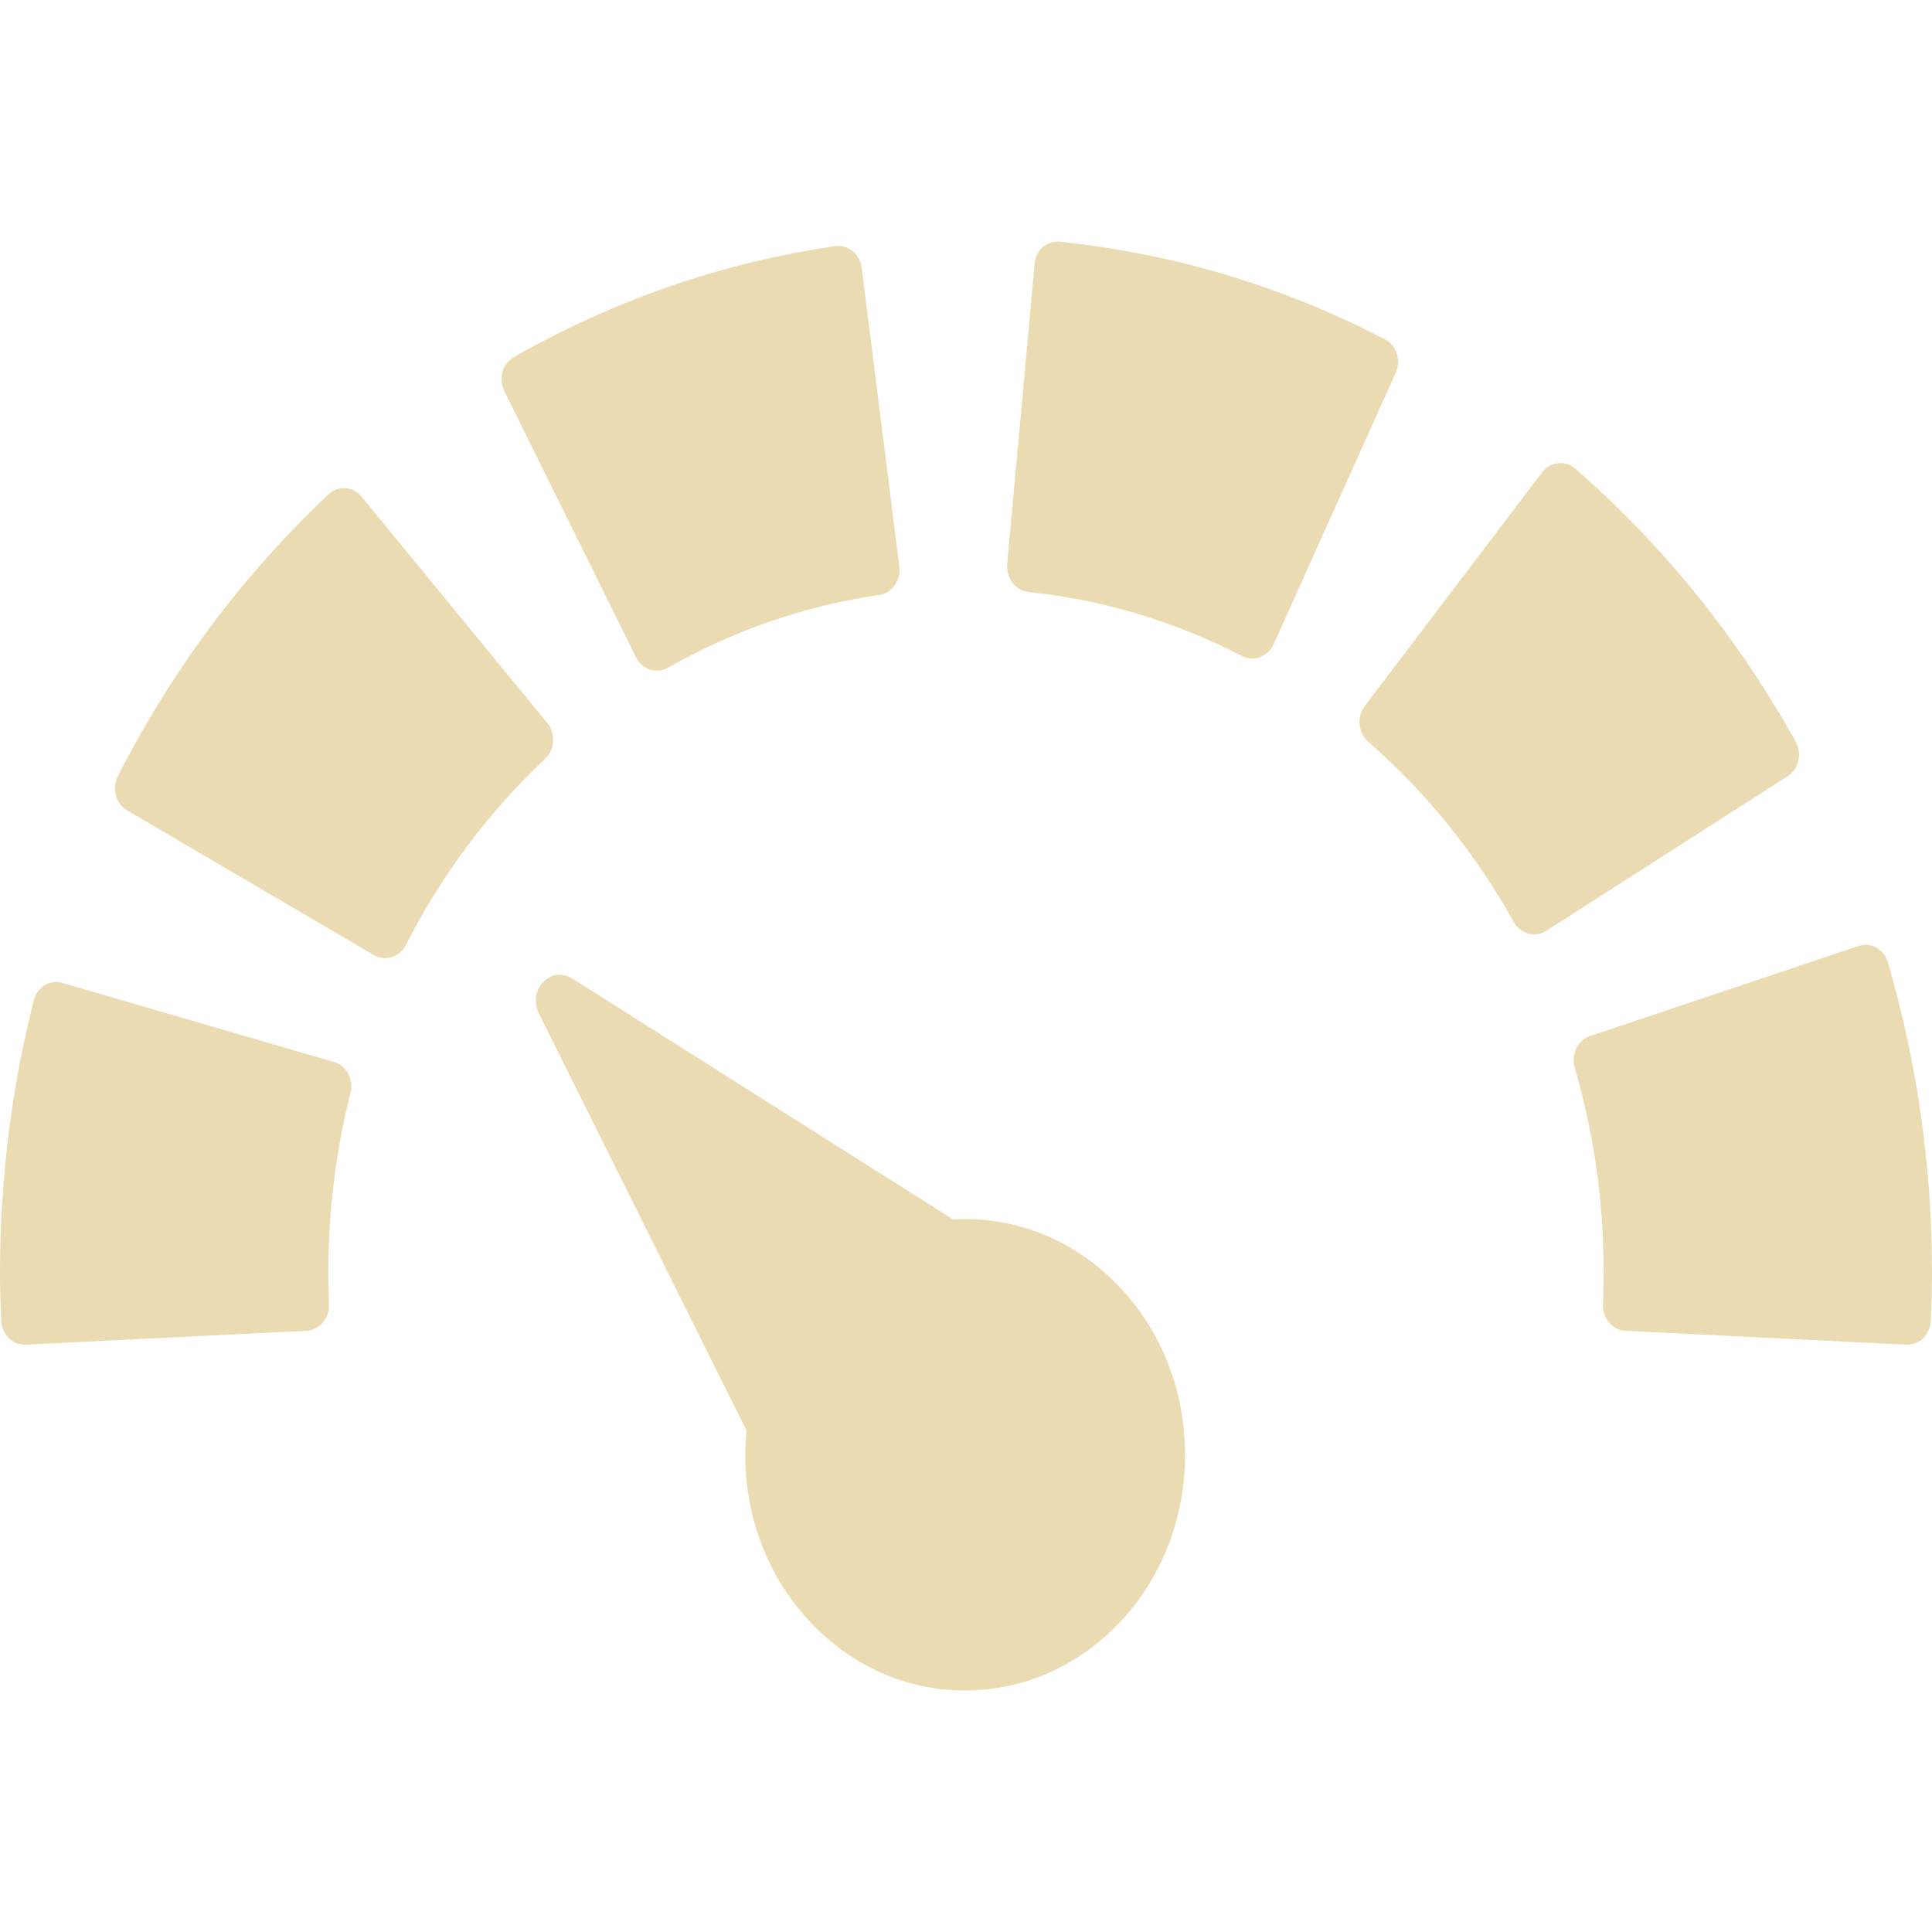
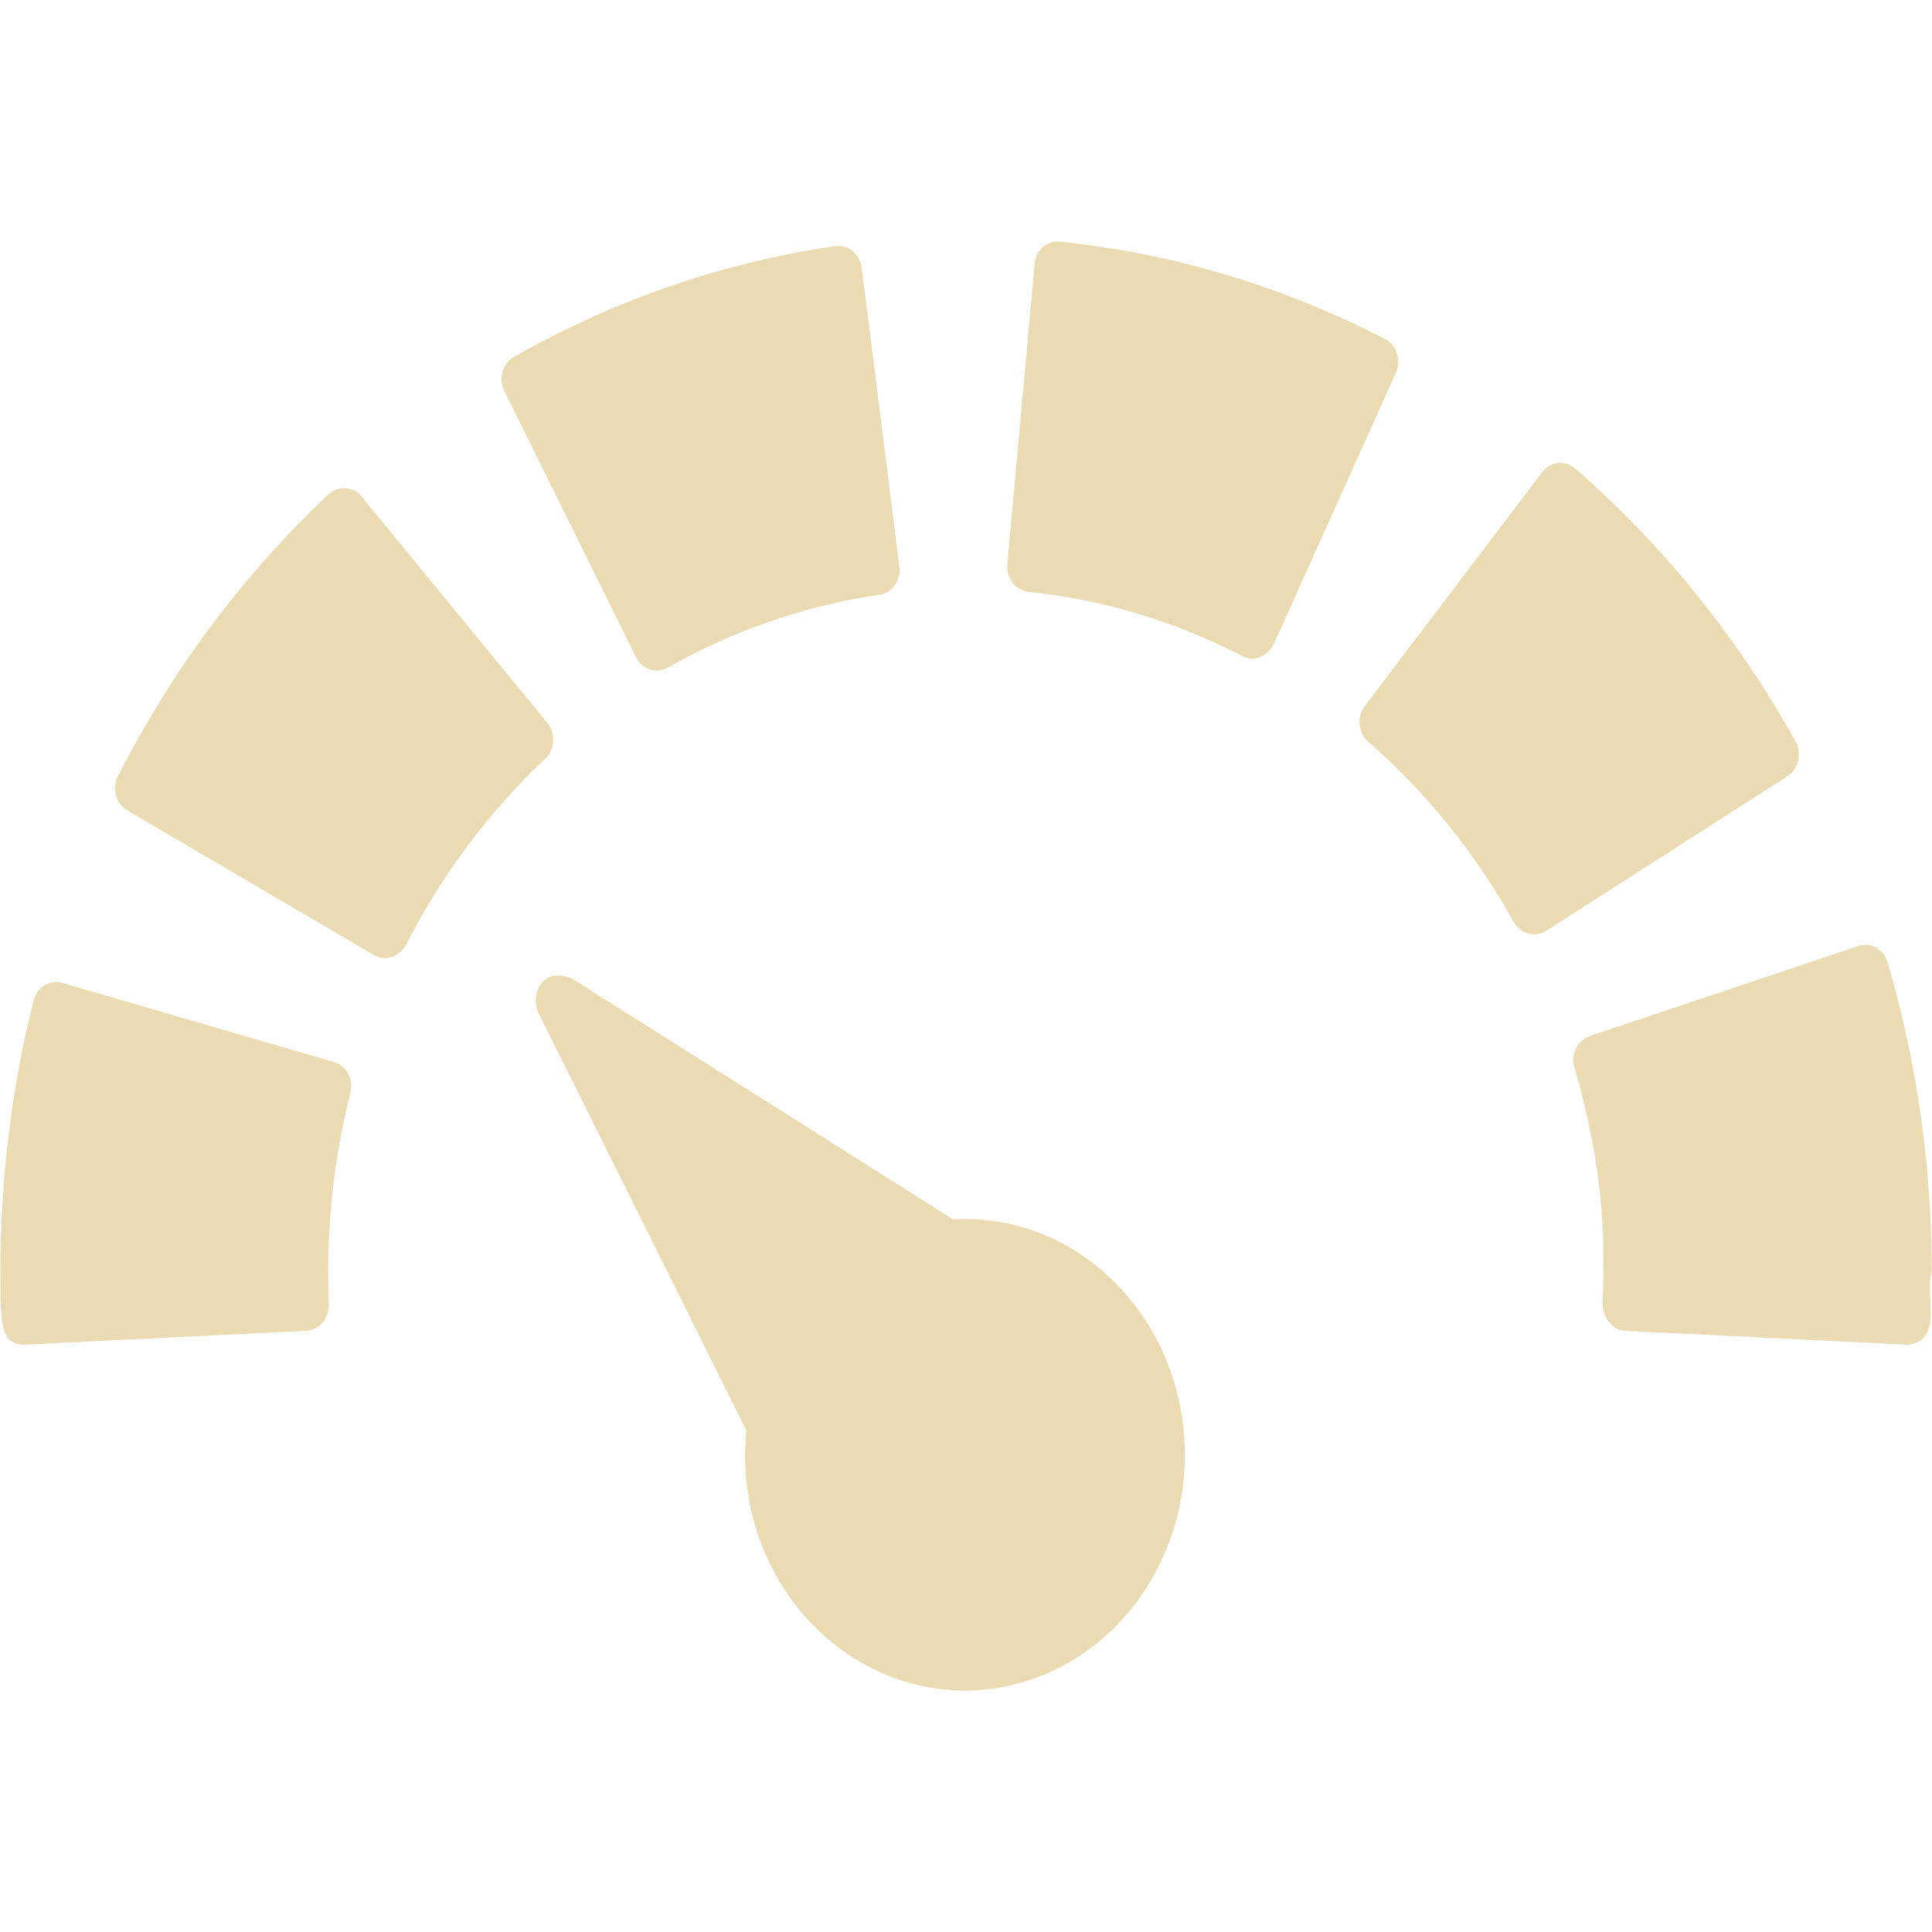
<svg xmlns="http://www.w3.org/2000/svg" width="16" height="16" version="1.1">
  <defs>
-     <style id="current-color-scheme" type="text/css">
-    .ColorScheme-Text { color:#ebdbb2; } .ColorScheme-Highlight { color:#458588; }
-   </style>
+     <style id="current-color-scheme" type="text/css">.ColorScheme-Text { color:#ebdbb2; } .ColorScheme-Highlight { color:#458588; } .ColorScheme-NeutralText { color:#fe8019; } .ColorScheme-PositiveText { color:#689d6a; } .ColorScheme-NegativeText { color:#fb4934; }</style>
  </defs>
-   <path style="fill:currentColor" class="ColorScheme-Text" d="m 8.779,2.002 c -0.052,-0.006 -0.103,0.01 -0.143,0.045 -0.04,0.035 -0.063,0.086 -0.068,0.141 l -0.227,2.486 c -0.01,0.114 0.069,0.217 0.176,0.229 0.618,0.064 1.214,0.243 1.771,0.531 0.027,0.014 0.057,0.02 0.086,0.02 0.022,0 0.042,-0.004 0.062,-0.012 0.049,-0.018 0.089,-0.056 0.111,-0.105 l 1.012,-2.25 c 0.047,-0.104 0.007,-0.227 -0.09,-0.277 C 10.623,2.37 9.717,2.099 8.779,2.002 Z m -1.863,0.037 C 5.982,2.174 5.088,2.484 4.256,2.957 4.161,3.01 4.126,3.136 4.176,3.238 l 1.092,2.207 c 0.035,0.07 0.102,0.109 0.172,0.109 0.031,0 0.061,-0.007 0.09,-0.023 0.548,-0.312 1.137,-0.514 1.752,-0.604 0.106,-0.015 0.18,-0.12 0.166,-0.234 l -0.312,-2.477 C 7.12,2.102 7.022,2.023 6.916,2.039 Z m 5.986,1.797 c -0.051,0.006 -0.098,0.033 -0.131,0.076 L 11.301,5.849 c -0.032,0.043 -0.046,0.097 -0.041,0.152 0.005,0.055 0.03,0.106 0.07,0.141 0.483,0.421 0.888,0.923 1.207,1.494 0.036,0.065 0.102,0.102 0.168,0.102 0.034,0 0.068,-0.009 0.1,-0.029 l 2,-1.281 c 0.044,-0.028 0.075,-0.073 0.088,-0.127 0.013,-0.054 0.005,-0.111 -0.021,-0.158 -0.482,-0.864 -1.096,-1.625 -1.826,-2.262 -0.04,-0.035 -0.091,-0.05 -0.143,-0.045 z M 2.861,4.043 c -0.052,-0.004 -0.102,0.014 -0.141,0.051 -0.707,0.666 -1.294,1.451 -1.744,2.334 -0.025,0.048 -0.03,0.107 -0.016,0.16 0.014,0.053 0.047,0.097 0.092,0.123 l 2.045,1.199 c 0.03,0.017 0.062,0.025 0.094,0.025 0.069,0 0.135,-0.04 0.17,-0.109 C 3.659,7.242 4.048,6.723 4.516,6.283 4.554,6.246 4.577,6.195 4.58,6.14 4.583,6.085 4.567,6.029 4.533,5.988 l -1.539,-1.875 C 2.96,4.071 2.913,4.046 2.861,4.043 Z M 15.393,7.834 13.168,8.58 c -0.102,0.034 -0.159,0.152 -0.127,0.262 0.16,0.546 0.24,1.116 0.24,1.695 0,0.085 -0.002,0.172 -0.006,0.266 -0.002,0.055 0.016,0.11 0.051,0.15 0.035,0.041 0.083,0.066 0.135,0.068 l 2.328,0.115 c 0.003,1.41e-4 0.005,0 0.008,0 0.103,0 0.188,-0.088 0.193,-0.199 0.006,-0.139 0.01,-0.27 0.01,-0.4 C 16,9.662 15.877,8.799 15.635,7.97 15.603,7.861 15.495,7.799 15.393,7.834 Z M 4.613,8.074 c -0.042,0.005 -0.083,0.025 -0.115,0.059 -0.065,0.066 -0.079,0.171 -0.037,0.256 l 1.721,3.457 c -0.006,0.067 -0.01,0.135 -0.01,0.203 0,0.522 0.189,1.01 0.533,1.379 0.344,0.369 0.801,0.572 1.287,0.572 0.486,0 0.945,-0.204 1.289,-0.572 0.344,-0.369 0.533,-0.857 0.533,-1.379 0,-0.522 -0.189,-1.012 -0.533,-1.381 -0.344,-0.368 -0.801,-0.572 -1.287,-0.572 h -0.002 c -0.033,4.4e-5 -0.067,8.4e-5 -0.1,0.002 L 4.738,8.103 c -0.039,-0.024 -0.083,-0.035 -0.125,-0.029 z m -4.096,0.066 c -0.05,-0.014 -0.104,-0.008 -0.148,0.02 -0.045,0.027 -0.076,0.074 -0.09,0.127 -0.185,0.731 -0.279,1.487 -0.279,2.25 0,0.131 0.004,0.262 0.01,0.4 0.005,0.112 0.09,0.199 0.193,0.199 0.003,0 0.007,1.69e-4 0.01,0 l 2.326,-0.115 c 0.051,-0.003 0.1,-0.028 0.135,-0.068 0.035,-0.041 0.053,-0.095 0.051,-0.15 -0.004,-0.094 -0.006,-0.18 -0.006,-0.266 0,-0.505 0.062,-1.004 0.184,-1.486 0.028,-0.111 -0.033,-0.226 -0.137,-0.256 z" />
+   <path class="ColorScheme-Text" d="m8.779 2.001c-0.108-0.012-0.201 0.07-0.211 0.186l-0.226 2.486c-0.011 0.114 0.069 0.217 0.176 0.229 0.618 0.064 1.213 0.243 1.771 0.531 0.091 0.052 0.199 0.008 0.26-0.098l1.012-2.25c0.046-0.103 6e-3 -0.227-0.09-0.277-0.848-0.438-1.754-0.709-2.692-0.807zm-1.863 0.037c-0.933 0.136-1.828 0.445-2.66 0.918-0.095 0.054-0.13 0.18-0.08 0.281l1.092 2.207c0.053 0.107 0.176 0.135 0.262 0.086 0.548-0.312 1.138-0.514 1.752-0.604 0.107-0.015 0.181-0.12 0.166-0.234l-0.312-2.476c-0.015-0.114-0.113-0.193-0.219-0.178zm5.855 1.873-1.47 1.938c-0.067 0.086-0.053 0.221 0.029 0.293 0.483 0.421 0.888 0.923 1.207 1.494 0.06 0.105 0.183 0.128 0.268 0.073l2-1.282c0.093-0.059 0.117-0.197 0.066-0.285-0.482-0.865-1.096-1.626-1.826-2.262-0.078-0.068-0.201-0.064-0.274 0.031zm-10.05 0.182c-0.707 0.666-1.294 1.451-1.744 2.334-0.049 0.098-0.019 0.227 0.076 0.284l2.045 1.199c0.092 0.053 0.204 0.018 0.264-0.084 0.298-0.584 0.687-1.103 1.154-1.543 0.083-0.079 0.083-0.215 0.018-0.295l-1.539-1.875c-0.072-0.088-0.195-0.093-0.273-0.019zm12.67 3.741-2.225 0.746c-0.102 0.034-0.159 0.152-0.127 0.261 0.16 0.547 0.253 1.117 0.24 1.696l-6e-3 0.265c-3e-3 0.086 0.071 0.219 0.186 0.219l2.336 0.115c0.309-0.029 0.14-0.413 0.203-0.599 0-0.875-0.123-1.738-0.365-2.567-0.032-0.109-0.14-0.171-0.242-0.136zm-7.5 2.263-3.155-1.994c-0.26-0.104-0.345 0.149-0.277 0.285l1.721 3.457s-0.01 0.136-0.01 0.203c0 1.086 0.825 1.952 1.82 1.952 0.999 0 1.822-0.867 1.822-1.952 0-1.078-0.815-1.951-1.82-1.953zm-7.375-1.957c-0.104-0.029-0.209 0.032-0.238 0.147-0.185 0.73-0.275 1.487-0.275 2.25 0 0.429 0.003 0.599 0.199 0.599l2.336-0.115c0.098-4e-3 0.186-0.094 0.186-0.219-4e-3 -0.093-0.006-0.265-0.006-0.265 0-0.505 0.062-1.005 0.184-1.487 0.028-0.111-0.033-0.225-0.137-0.255z" fill="currentColor" />
</svg>
